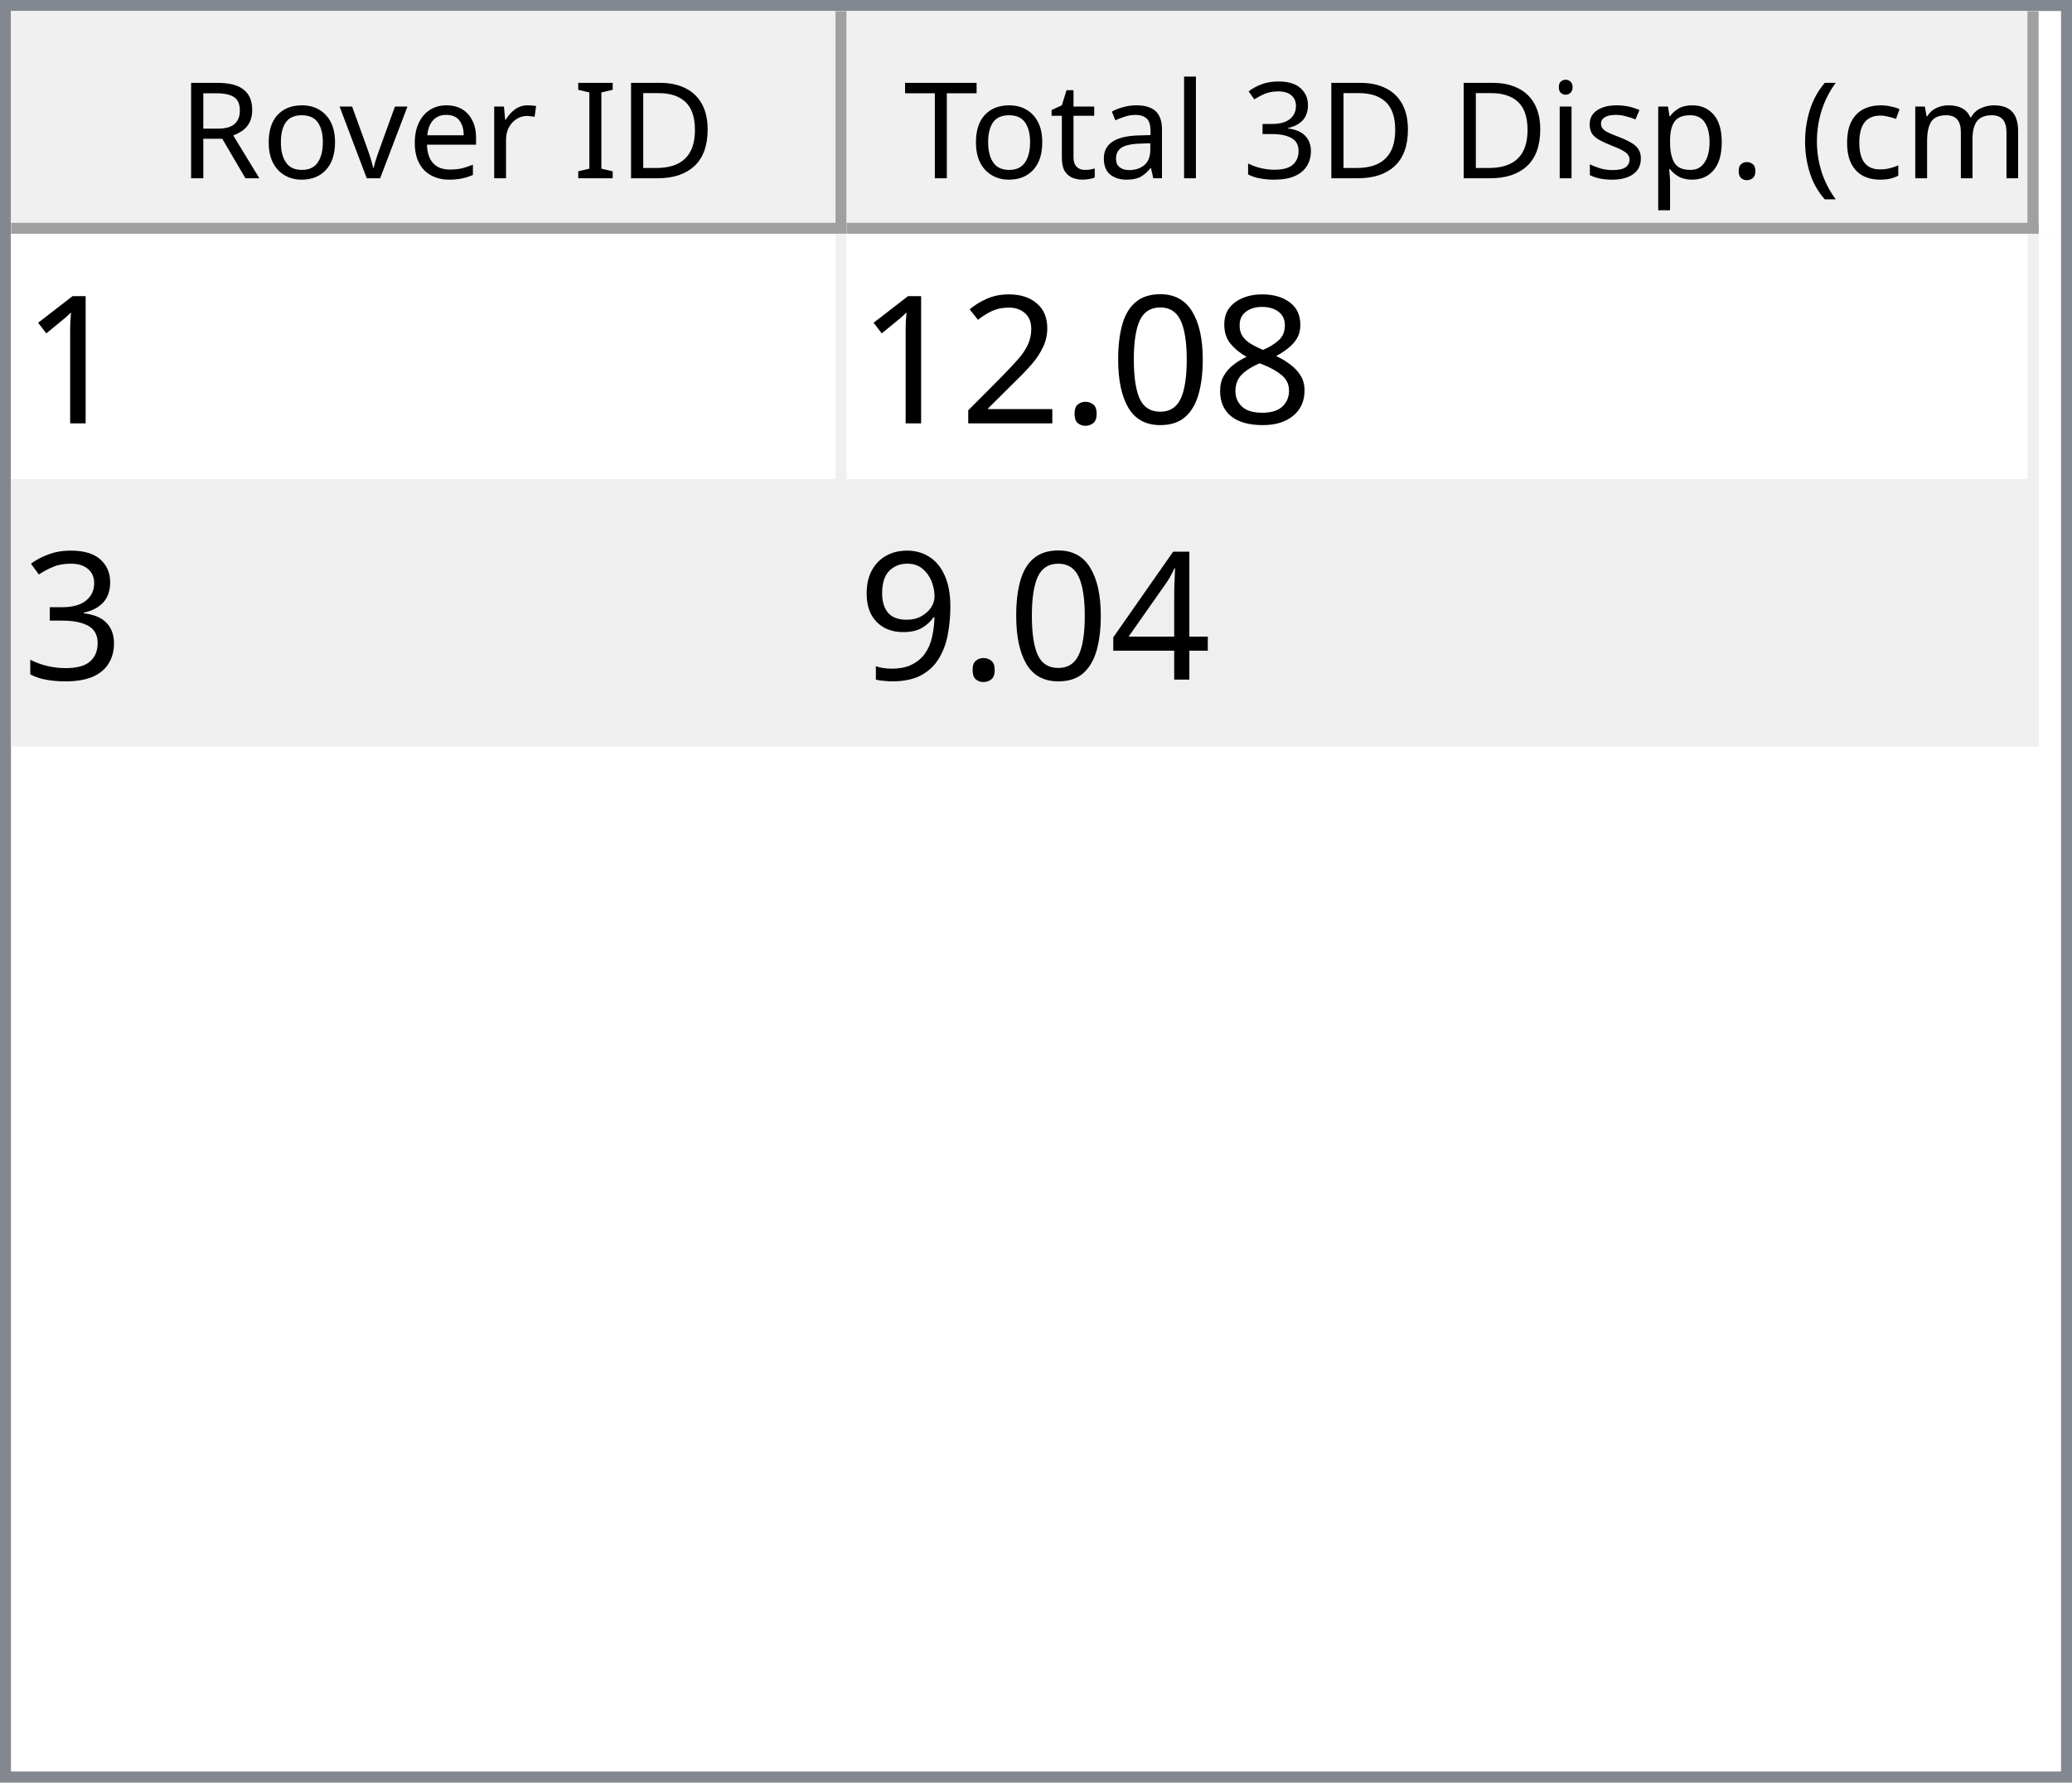
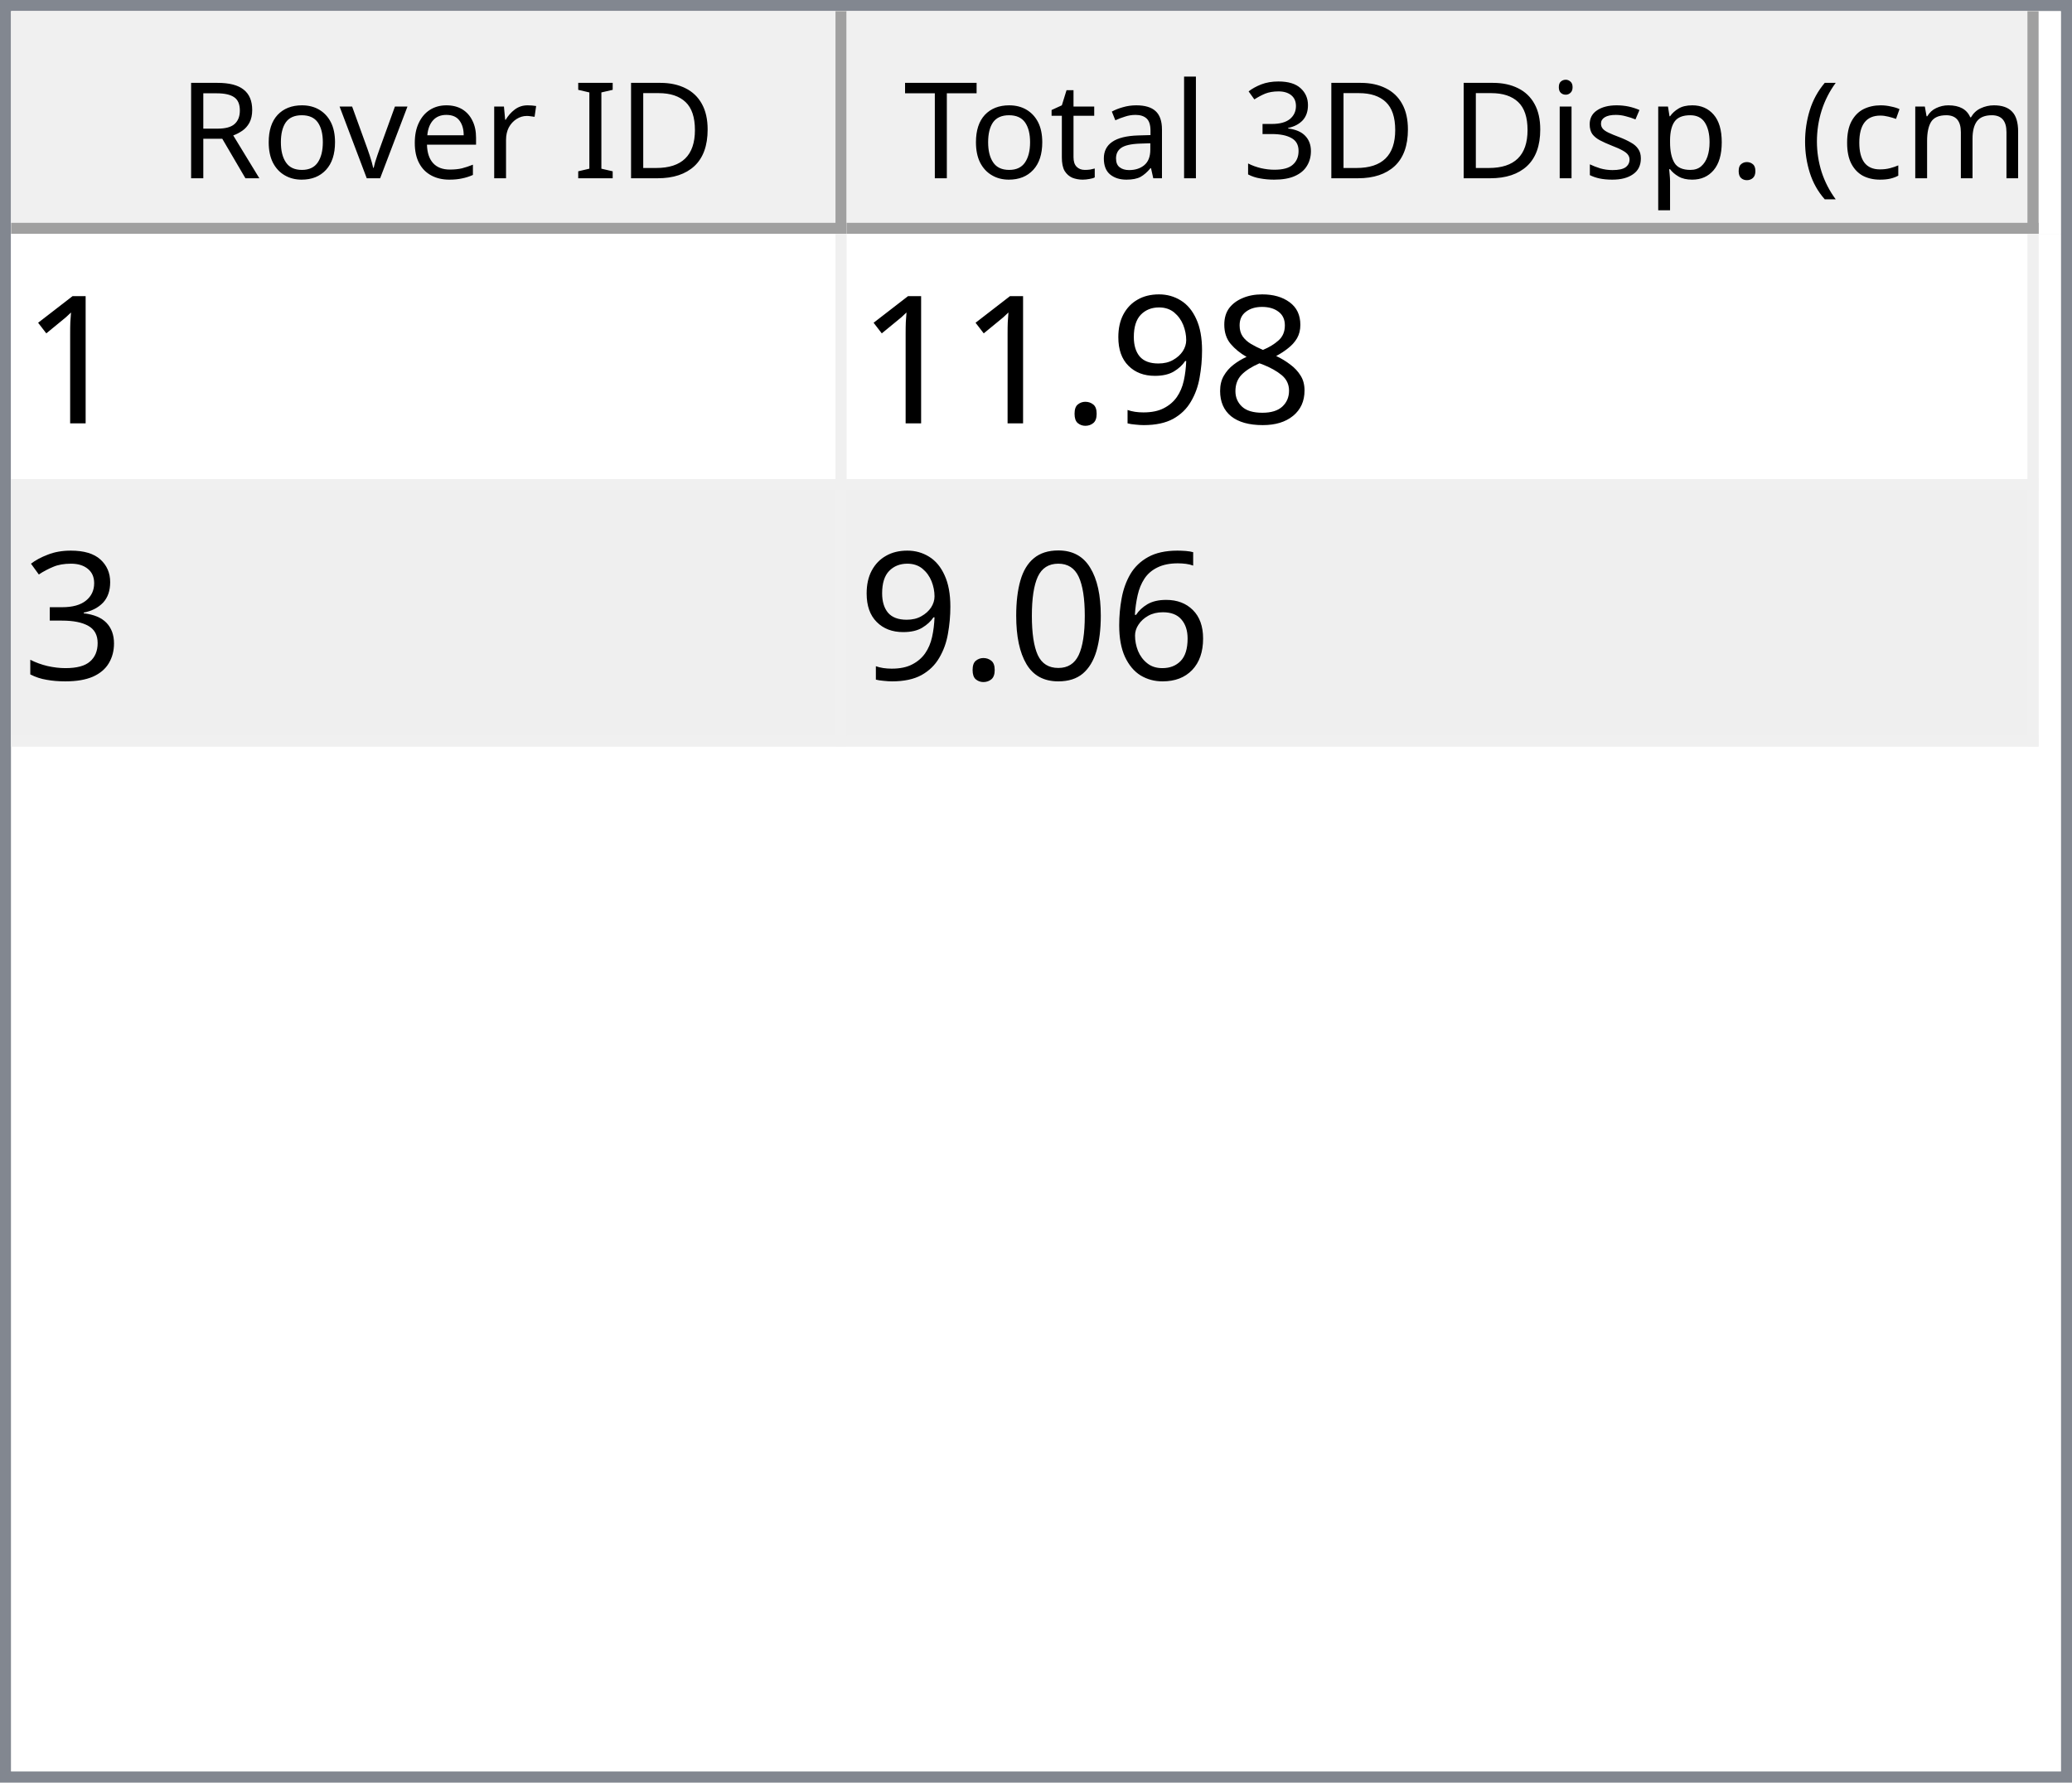
<svg xmlns="http://www.w3.org/2000/svg" style="fill-opacity:1; color-rendering:auto; color-interpolation:auto; text-rendering:auto; stroke:black; stroke-linecap:square; stroke-miterlimit:10; shape-rendering:auto; stroke-opacity:1; fill:black; stroke-dasharray:none; font-weight:normal; stroke-width:1; font-family:'Dialog'; font-style:normal; stroke-linejoin:miter; font-size:12px; stroke-dashoffset:0; image-rendering:auto;" width="186" height="160">
  <defs id="genericDefs" />
  <g>
    <defs id="defs1">
      <clipPath clipPathUnits="userSpaceOnUse" id="clipPath1">
        <path d="M0 0 L186 0 L186 160 L0 160 L0 0 Z" />
      </clipPath>
      <clipPath clipPathUnits="userSpaceOnUse" id="clipPath2">
        <path d="M0 0 L0 160 L186 160 L186 0 Z" />
      </clipPath>
      <clipPath clipPathUnits="userSpaceOnUse" id="clipPath3">
        <path d="M0 0 L0 20 L184 20 L184 0 Z" />
      </clipPath>
      <clipPath clipPathUnits="userSpaceOnUse" id="clipPath4">
        <path d="M0 0 L0 20 L75 20 L75 0 Z" />
      </clipPath>
      <clipPath clipPathUnits="userSpaceOnUse" id="clipPath5">
        <path d="M1 1 L1 19 L74 19 L74 1 Z" />
      </clipPath>
      <clipPath clipPathUnits="userSpaceOnUse" id="clipPath6">
        <path d="M0 0 L0 18 L73 18 L73 0 Z" />
      </clipPath>
      <clipPath clipPathUnits="userSpaceOnUse" id="clipPath7">
        <path d="M-0.5 -0.5 L-0.5 19.5 L74.5 19.5 L74.5 -0.5 Z" />
      </clipPath>
      <clipPath clipPathUnits="userSpaceOnUse" id="clipPath8">
        <path d="M0 0 L0 20 L107 20 L107 0 Z" />
      </clipPath>
      <clipPath clipPathUnits="userSpaceOnUse" id="clipPath9">
        <path d="M1 1 L1 19 L106 19 L106 1 Z" />
      </clipPath>
      <clipPath clipPathUnits="userSpaceOnUse" id="clipPath10">
        <path d="M0 0 L0 18 L105 18 L105 0 Z" />
      </clipPath>
      <clipPath clipPathUnits="userSpaceOnUse" id="clipPath11">
        <path d="M-0.5 -0.5 L-0.5 19.5 L106.5 19.5 L106.5 -0.5 Z" />
      </clipPath>
      <clipPath clipPathUnits="userSpaceOnUse" id="clipPath12">
        <path d="M0 0 L0 138 L184 138 L184 0 Z" />
      </clipPath>
      <clipPath clipPathUnits="userSpaceOnUse" id="clipPath13">
        <path d="M0 0 L0 46 L182 46 L182 0 Z" />
      </clipPath>
      <clipPath clipPathUnits="userSpaceOnUse" id="clipPath14">
        <path d="M-0.5 -0.5 L-0.5 45.5 L181.5 45.5 L181.5 -0.5 Z" />
      </clipPath>
      <clipPath clipPathUnits="userSpaceOnUse" id="clipPath15">
        <path d="M0 0 L0 22 L74 22 L74 0 Z" />
      </clipPath>
      <clipPath clipPathUnits="userSpaceOnUse" id="clipPath16">
        <path d="M0 0 L0 22 L106 22 L106 0 Z" />
      </clipPath>
      <font horiz-adv-x="64.551" id="font1">
        <font-face ascent="107.91" descent="25.098" units-per-em="100" style="font-style:normal; font-family:Segoe UI; font-weight:normal;" />
        <missing-glyph horiz-adv-x="64.551" d="M8.109 0 L8.109 68.266 L56.453 68.266 L56.453 0 L8.109 0 ZM15.328 7.234 L49.219 7.234 L49.219 61.031 L15.328 61.031 L15.328 7.234 Z" />
        <glyph unicode="D" horiz-adv-x="70.117" d="M9.188 0 L9.188 70.016 L28.516 70.016 Q65.531 70.016 65.531 35.891 Q65.531 19.672 55.25 9.836 Q44.969 0 27.734 0 L9.188 0 ZM17.391 62.594 L17.391 7.422 L27.828 7.422 Q41.609 7.422 49.273 14.797 Q56.938 22.172 56.938 35.688 Q56.938 62.594 28.328 62.594 L17.391 62.594 Z" />
        <glyph unicode="I" horiz-adv-x="26.611" d="M17.391 0 L9.188 0 L9.188 70.016 L17.391 70.016 L17.391 0 Z" />
        <glyph unicode=" " horiz-adv-x="27.393" d="" />
        <glyph unicode="r" horiz-adv-x="34.766" d="M34.188 41.891 Q32.078 43.5 28.125 43.5 Q23 43.5 19.555 38.672 Q16.109 33.844 16.109 25.484 L16.109 0 L8.109 0 L8.109 50 L16.109 50 L16.109 39.703 L16.312 39.703 Q18.016 44.969 21.531 47.922 Q25.047 50.875 29.391 50.875 Q32.516 50.875 34.188 50.203 L34.188 41.891 Z" />
        <glyph unicode="e" horiz-adv-x="52.295" d="M48.297 23 L12.984 23 Q13.188 14.656 17.484 10.109 Q21.781 5.562 29.297 5.562 Q37.75 5.562 44.828 11.141 L44.828 3.609 Q38.234 -1.172 27.391 -1.172 Q16.797 -1.172 10.742 5.641 Q4.688 12.453 4.688 24.812 Q4.688 36.469 11.305 43.82 Q17.922 51.172 27.734 51.172 Q37.547 51.172 42.922 44.828 Q48.297 38.484 48.297 27.203 L48.297 23 ZM40.094 29.781 Q40.047 36.719 36.75 40.578 Q33.453 44.438 27.594 44.438 Q21.922 44.438 17.969 40.383 Q14.016 36.328 13.094 29.781 L40.094 29.781 Z" />
        <glyph unicode="v" horiz-adv-x="47.9" d="M47.406 50 L27.484 0 L19.625 0 L0.688 50 L9.469 50 L22.172 13.672 Q23.578 9.672 23.922 6.688 L24.125 6.688 Q24.609 10.453 25.688 13.484 L38.969 50 L47.406 50 Z" />
        <glyph unicode="o" horiz-adv-x="58.594" d="M29 -1.172 Q17.922 -1.172 11.305 5.836 Q4.688 12.844 4.688 24.422 Q4.688 37.016 11.57 44.094 Q18.453 51.172 30.172 51.172 Q41.359 51.172 47.633 44.289 Q53.906 37.406 53.906 25.203 Q53.906 13.234 47.141 6.031 Q40.375 -1.172 29 -1.172 ZM29.594 44.438 Q21.875 44.438 17.383 39.188 Q12.891 33.938 12.891 24.703 Q12.891 15.828 17.43 10.695 Q21.969 5.562 29.594 5.562 Q37.359 5.562 41.531 10.594 Q45.703 15.625 45.703 24.906 Q45.703 34.281 41.531 39.359 Q37.359 44.438 29.594 44.438 Z" />
        <glyph unicode="R" horiz-adv-x="59.814" d="M59.375 0 L49.609 0 L37.891 19.625 Q36.281 22.359 34.766 24.289 Q33.25 26.219 31.664 27.438 Q30.078 28.656 28.25 29.219 Q26.422 29.781 24.125 29.781 L17.391 29.781 L17.391 0 L9.188 0 L9.188 70.016 L30.078 70.016 Q34.672 70.016 38.555 68.867 Q42.438 67.719 45.289 65.375 Q48.141 63.031 49.758 59.547 Q51.375 56.062 51.375 51.375 Q51.375 47.703 50.273 44.656 Q49.172 41.609 47.148 39.211 Q45.125 36.812 42.266 35.133 Q39.406 33.453 35.844 32.516 L35.844 32.328 Q37.594 31.547 38.891 30.547 Q40.188 29.547 41.359 28.18 Q42.531 26.812 43.68 25.078 Q44.828 23.344 46.234 21.047 L59.375 0 ZM17.391 62.594 L17.391 37.203 L28.516 37.203 Q31.594 37.203 34.203 38.133 Q36.812 39.062 38.719 40.797 Q40.625 42.531 41.703 45.047 Q42.781 47.562 42.781 50.688 Q42.781 56.297 39.141 59.445 Q35.5 62.594 28.609 62.594 L17.391 62.594 Z" />
        <glyph unicode=")" horiz-adv-x="30.176" d="M8.297 -15.922 L1.172 -15.922 Q16.406 2.344 16.406 26.812 Q16.406 51.469 1.078 70.016 L8.297 70.016 Q23.531 52.156 23.531 26.703 Q23.531 1.375 8.297 -15.922 Z" />
        <glyph unicode="m" horiz-adv-x="86.133" d="M79.109 0 L71.094 0 L71.094 28.719 Q71.094 37.016 68.531 40.727 Q65.969 44.438 59.906 44.438 Q54.781 44.438 51.195 39.75 Q47.609 35.062 47.609 28.516 L47.609 0 L39.594 0 L39.594 29.688 Q39.594 44.438 28.219 44.438 Q22.953 44.438 19.531 40.016 Q16.109 35.594 16.109 28.516 L16.109 0 L8.109 0 L8.109 50 L16.109 50 L16.109 42.094 L16.312 42.094 Q21.625 51.172 31.844 51.172 Q36.969 51.172 40.773 48.312 Q44.578 45.453 46 40.828 Q51.562 51.172 62.594 51.172 Q79.109 51.172 79.109 30.812 L79.109 0 Z" />
        <glyph unicode="c" horiz-adv-x="46.191" d="M42.188 2.297 Q36.422 -1.172 28.516 -1.172 Q17.828 -1.172 11.258 5.789 Q4.688 12.75 4.688 23.828 Q4.688 36.188 11.766 43.68 Q18.844 51.172 30.672 51.172 Q37.25 51.172 42.281 48.734 L42.281 40.531 Q36.719 44.438 30.375 44.438 Q22.703 44.438 17.797 38.945 Q12.891 33.453 12.891 24.516 Q12.891 15.719 17.508 10.641 Q22.125 5.562 29.891 5.562 Q36.422 5.562 42.188 9.906 L42.188 2.297 Z" />
        <glyph unicode="(" horiz-adv-x="30.176" d="M29.109 -15.922 L21.969 -15.922 Q6.844 1.375 6.844 26.703 Q6.844 52.156 21.969 70.016 L29.203 70.016 Q13.875 51.469 13.875 26.812 Q13.875 2.344 29.109 -15.922 Z" />
        <glyph unicode="." horiz-adv-x="21.68" d="M10.891 -1.078 Q8.641 -1.078 7.055 0.539 Q5.469 2.156 5.469 4.391 Q5.469 6.641 7.055 8.273 Q8.641 9.906 10.891 9.906 Q13.188 9.906 14.797 8.273 Q16.406 6.641 16.406 4.391 Q16.406 2.156 14.797 0.539 Q13.188 -1.078 10.891 -1.078 Z" />
        <glyph unicode="p" horiz-adv-x="58.789" d="M16.312 7.234 L16.109 7.234 L16.109 -23 L8.109 -23 L8.109 50 L16.109 50 L16.109 41.219 L16.312 41.219 Q22.219 51.172 33.594 51.172 Q43.266 51.172 48.688 44.461 Q54.109 37.75 54.109 26.469 Q54.109 13.922 48 6.375 Q41.891 -1.172 31.297 -1.172 Q21.578 -1.172 16.312 7.234 ZM16.109 27.391 L16.109 20.406 Q16.109 14.203 20.141 9.883 Q24.172 5.562 30.375 5.562 Q37.641 5.562 41.773 11.133 Q45.906 16.703 45.906 26.609 Q45.906 34.969 42.047 39.703 Q38.188 44.438 31.594 44.438 Q24.609 44.438 20.359 39.578 Q16.109 34.719 16.109 27.391 Z" />
        <glyph unicode="s" horiz-adv-x="42.432" d="M5.078 1.812 L5.078 10.406 Q11.625 5.562 19.484 5.562 Q30.031 5.562 30.031 12.594 Q30.031 14.594 29.125 15.992 Q28.219 17.391 26.68 18.461 Q25.141 19.531 23.07 20.383 Q21 21.234 18.609 22.172 Q15.281 23.484 12.766 24.828 Q10.25 26.172 8.57 27.859 Q6.891 29.547 6.031 31.695 Q5.172 33.844 5.172 36.719 Q5.172 40.234 6.789 42.945 Q8.406 45.656 11.086 47.484 Q13.766 49.312 17.211 50.242 Q20.656 51.172 24.312 51.172 Q30.812 51.172 35.938 48.922 L35.938 40.828 Q30.422 44.438 23.25 44.438 Q21 44.438 19.195 43.922 Q17.391 43.406 16.094 42.477 Q14.797 41.547 14.086 40.258 Q13.375 38.969 13.375 37.406 Q13.375 35.453 14.086 34.133 Q14.797 32.812 16.164 31.789 Q17.531 30.766 19.484 29.938 Q21.438 29.109 23.922 28.125 Q27.25 26.859 29.883 25.516 Q32.516 24.172 34.375 22.484 Q36.234 20.797 37.234 18.602 Q38.234 16.406 38.234 13.375 Q38.234 9.672 36.602 6.938 Q34.969 4.203 32.234 2.398 Q29.5 0.594 25.93 -0.289 Q22.359 -1.172 18.453 -1.172 Q10.75 -1.172 5.078 1.812 Z" />
        <glyph unicode="i" horiz-adv-x="24.219" d="M12.203 62.703 Q10.062 62.703 8.547 64.164 Q7.031 65.625 7.031 67.875 Q7.031 70.125 8.547 71.609 Q10.062 73.094 12.203 73.094 Q14.406 73.094 15.945 71.609 Q17.484 70.125 17.484 67.875 Q17.484 65.719 15.945 64.211 Q14.406 62.703 12.203 62.703 ZM16.109 0 L8.109 0 L8.109 50 L16.109 50 L16.109 0 Z" />
        <glyph unicode="3" horiz-adv-x="53.906" d="M46.531 19.828 Q46.531 15.094 44.75 11.211 Q42.969 7.328 39.719 4.57 Q36.469 1.812 31.93 0.297 Q27.391 -1.219 21.922 -1.219 Q11.922 -1.219 6 2.594 L6 11.188 Q13.094 5.609 22.219 5.609 Q25.875 5.609 28.828 6.539 Q31.781 7.469 33.906 9.227 Q36.031 10.984 37.18 13.477 Q38.328 15.969 38.328 19.094 Q38.328 32.812 18.797 32.812 L12.984 32.812 L12.984 39.594 L18.5 39.594 Q35.797 39.594 35.797 52.484 Q35.797 64.406 22.609 64.406 Q15.188 64.406 8.688 59.422 L8.688 67.188 Q15.375 71.188 24.609 71.188 Q29 71.188 32.57 69.969 Q36.141 68.75 38.68 66.555 Q41.219 64.359 42.609 61.281 Q44 58.203 44 54.5 Q44 40.672 30.031 36.719 L30.031 36.531 Q33.594 36.141 36.625 34.797 Q39.656 33.453 41.852 31.305 Q44.047 29.156 45.289 26.25 Q46.531 23.344 46.531 19.828 Z" />
        <glyph unicode="l" horiz-adv-x="24.219" d="M16.109 0 L8.109 0 L8.109 74.031 L16.109 74.031 L16.109 0 Z" />
        <glyph unicode="a" horiz-adv-x="50.879" d="M43.891 0 L35.891 0 L35.891 7.812 L35.688 7.812 Q30.469 -1.172 20.312 -1.172 Q12.844 -1.172 8.617 2.781 Q4.391 6.734 4.391 13.281 Q4.391 27.297 20.906 29.594 L35.891 31.688 Q35.891 44.438 25.594 44.438 Q16.547 44.438 9.281 38.281 L9.281 46.484 Q16.656 51.172 26.266 51.172 Q43.891 51.172 43.891 32.516 L43.891 0 ZM35.891 25.297 L23.828 23.641 Q18.266 22.859 15.43 20.875 Q12.594 18.891 12.594 13.875 Q12.594 10.203 15.211 7.883 Q17.828 5.562 22.172 5.562 Q28.125 5.562 32.008 9.742 Q35.891 13.922 35.891 20.312 L35.891 25.297 Z" />
        <glyph unicode="t" horiz-adv-x="33.887" d="M31.297 0.484 Q28.469 -1.078 23.828 -1.078 Q10.688 -1.078 10.688 13.578 L10.688 43.172 L2.094 43.172 L2.094 50 L10.688 50 L10.688 62.203 L18.703 64.797 L18.703 50 L31.297 50 L31.297 43.172 L18.703 43.172 L18.703 14.984 Q18.703 9.969 20.414 7.82 Q22.125 5.672 26.078 5.672 Q29.109 5.672 31.297 7.328 L31.297 0.484 Z" />
        <glyph unicode="T" horiz-adv-x="52.393" d="M50.594 62.594 L30.375 62.594 L30.375 0 L22.172 0 L22.172 62.594 L2 62.594 L2 70.016 L50.594 70.016 L50.594 62.594 Z" />
      </font>
      <font horiz-adv-x="75.0" id="font2">
        <font-face ascent="100.537" descent="21.973" units-per-em="100" style="font-style:normal; font-family:sans-serif; font-weight:normal;" />
        <missing-glyph horiz-adv-x="75.0" d="M12.5 0 L12.5 62.5 L62.5 62.5 L62.5 0 L12.5 0 ZM14.062 1.562 L60.938 1.562 L60.938 60.938 L14.062 60.938 L14.062 1.562 Z" />
        <glyph unicode="1" horiz-adv-x="55.615" d="M37.25 0 L28.469 0 L28.469 56 Q25.297 52.984 20.141 49.953 Q14.984 46.922 10.891 45.406 L10.891 53.906 Q18.266 57.375 23.781 62.305 Q29.297 67.234 31.594 71.875 L37.25 71.875 L37.25 0 Z" />
        <glyph unicode="8" horiz-adv-x="55.615" d="M17.672 38.812 Q12.203 40.828 9.57 44.539 Q6.938 48.25 6.938 53.422 Q6.938 61.234 12.555 66.555 Q18.172 71.875 27.484 71.875 Q36.859 71.875 42.578 66.43 Q48.297 60.984 48.297 53.172 Q48.297 48.188 45.68 44.508 Q43.062 40.828 37.75 38.812 Q44.344 36.672 47.781 31.883 Q51.219 27.094 51.219 20.453 Q51.219 11.281 44.727 5.031 Q38.234 -1.219 27.641 -1.219 Q17.047 -1.219 10.547 5.055 Q4.047 11.328 4.047 20.703 Q4.047 27.688 7.594 32.398 Q11.141 37.109 17.672 38.812 ZM15.922 53.719 Q15.922 48.641 19.195 45.414 Q22.469 42.188 27.688 42.188 Q32.766 42.188 36.016 45.383 Q39.266 48.578 39.266 53.219 Q39.266 58.062 35.914 61.359 Q32.562 64.656 27.594 64.656 Q22.562 64.656 19.242 61.43 Q15.922 58.203 15.922 53.719 ZM13.094 20.656 Q13.094 16.891 14.875 13.375 Q16.656 9.859 20.172 7.93 Q23.688 6 27.734 6 Q34.031 6 38.133 10.055 Q42.234 14.109 42.234 20.359 Q42.234 26.703 38.016 30.859 Q33.797 35.016 27.438 35.016 Q21.234 35.016 17.164 30.914 Q13.094 26.812 13.094 20.656 Z" />
+         <glyph unicode="9" horiz-adv-x="55.615" d="M5.469 16.547 L13.922 17.328 Q14.984 11.375 18.016 8.688 Q21.047 6 25.781 6 Q29.828 6 32.883 7.859 Q35.938 9.719 37.891 12.82 Q39.844 15.922 41.164 21.195 Q42.484 26.469 42.484 31.938 Q42.484 32.516 42.438 33.688 Q39.797 29.5 35.234 26.883 Q30.672 24.266 25.344 24.266 Q16.453 24.266 10.305 30.711 Q4.156 37.156 4.156 47.703 Q4.156 58.594 10.578 65.234 Q17 71.875 26.656 71.875 Q33.641 71.875 39.43 68.117 Q45.219 64.359 48.219 57.398 Q51.219 50.438 51.219 37.25 Q51.219 23.531 48.242 15.406 Q45.266 7.281 39.383 3.031 Q33.5 -1.219 25.594 -1.219 Q17.188 -1.219 11.867 3.445 Q6.547 8.109 5.469 16.547 ZM41.453 48.141 Q41.453 55.719 37.43 60.156 Q33.406 64.594 27.734 64.594 Q21.875 64.594 17.531 59.812 Q13.188 55.031 13.188 47.406 Q13.188 40.578 17.312 36.305 Q21.438 32.031 27.484 32.031 Q33.594 32.031 37.523 36.305 Q41.453 40.578 41.453 48.141 Z" />
+         <glyph unicode="." horiz-adv-x="27.783" d="M9.078 0 L9.078 10.016 L19.094 10.016 L19.094 0 L9.078 0 Z" />
+         <glyph unicode="3" horiz-adv-x="55.615" d="M4.203 18.891 L12.984 20.062 Q14.5 12.594 18.141 9.297 Q21.781 6 27 6 Q33.203 6 37.477 10.297 Q41.75 14.594 41.75 20.953 Q41.75 27 37.797 30.93 Q33.844 34.859 27.734 34.859 Q25.25 34.859 21.531 33.891 L22.516 41.609 Q23.391 41.5 23.922 41.5 Q29.547 41.5 34.039 44.43 Q38.531 47.359 38.531 53.469 Q38.531 58.297 35.258 61.477 Q31.984 64.656 26.812 64.656 Q21.688 64.656 18.266 61.43 Q14.844 58.203 13.875 51.766 L5.078 53.328 Q6.688 62.156 12.398 67.016 Q18.109 71.875 26.609 71.875 Q32.469 71.875 37.398 69.359 Q42.328 66.844 44.945 62.5 Q47.562 58.156 47.562 53.266 Q47.562 48.641 45.07 44.828 Q42.578 41.016 37.703 38.766 Q44.047 37.312 47.562 32.695 Q51.078 28.078 51.078 21.141 Q51.078 11.766 44.242 5.25 Q37.406 -1.266 26.953 -1.266 Q17.531 -1.266 11.305 4.352 Q5.078 9.969 4.203 18.891 Z" />
+         <glyph unicode="6" horiz-adv-x="55.615" d="M49.75 54.047 L41.016 53.375 Q39.844 58.547 37.703 60.891 Q34.125 64.656 28.906 64.656 Q24.703 64.656 21.531 62.312 Q17.391 59.281 14.992 53.469 Q12.594 47.656 12.5 36.922 Q15.672 41.75 20.266 44.094 Q24.859 46.438 29.891 46.438 Q38.672 46.438 44.852 39.969 Q51.031 33.5 51.031 23.25 Q51.031 16.5 48.125 10.719 Q45.219 4.938 40.141 1.859 Q35.062 -1.219 28.609 -1.219 Q17.625 -1.219 10.695 6.859 Q3.766 14.938 3.766 33.5 Q3.766 54.25 11.422 63.672 Q18.109 71.875 29.438 71.875 Q37.891 71.875 43.289 67.141 Q48.688 62.406 49.75 54.047 ZM13.875 23.188 Q13.875 18.656 15.797 14.508 Q17.719 10.359 21.188 8.18 Q24.656 6 28.469 6 Q34.031 6 38.039 10.492 Q42.047 14.984 42.047 22.703 Q42.047 30.125 38.086 34.398 Q34.125 38.672 28.125 38.672 Q22.172 38.672 18.023 34.398 Q13.875 30.125 13.875 23.188 Z" />
        <glyph unicode="0" horiz-adv-x="55.615" d="M4.156 35.297 Q4.156 48 6.766 55.742 Q9.375 63.484 14.523 67.68 Q19.672 71.875 27.484 71.875 Q33.25 71.875 37.594 69.555 Q41.938 67.234 44.773 62.867 Q47.609 58.5 49.219 52.227 Q50.828 45.953 50.828 35.297 Q50.828 22.703 48.242 14.969 Q45.656 7.234 40.508 3.008 Q35.359 -1.219 27.484 -1.219 Q17.141 -1.219 11.234 6.203 Q4.156 15.141 4.156 35.297 ZM13.188 35.297 Q13.188 17.672 17.312 11.836 Q21.438 6 27.484 6 Q33.547 6 37.672 11.859 Q41.797 17.719 41.797 35.297 Q41.797 52.984 37.672 58.789 Q33.547 64.594 27.391 64.594 Q21.344 64.594 17.719 59.469 Q13.188 52.938 13.188 35.297 Z" />
-         <glyph unicode="." horiz-adv-x="27.783" d="M9.078 0 L9.078 10.016 L19.094 10.016 L19.094 0 L9.078 0 Z" />
-         <glyph unicode="2" horiz-adv-x="55.615" d="M50.344 8.453 L50.344 0 L3.031 0 Q2.938 3.172 4.047 6.109 Q5.859 10.938 9.836 15.625 Q13.812 20.312 21.344 26.469 Q33.016 36.031 37.117 41.625 Q41.219 47.219 41.219 52.203 Q41.219 57.422 37.477 61.008 Q33.734 64.594 27.734 64.594 Q21.391 64.594 17.578 60.789 Q13.766 56.984 13.719 50.25 L4.688 51.172 Q5.609 61.281 11.664 66.578 Q17.719 71.875 27.938 71.875 Q38.234 71.875 44.242 66.164 Q50.25 60.453 50.25 52 Q50.25 47.703 48.492 43.555 Q46.734 39.406 42.656 34.812 Q38.578 30.219 29.109 22.219 Q21.188 15.578 18.945 13.211 Q16.703 10.844 15.234 8.453 L50.344 8.453 Z" />
-         <glyph unicode="3" horiz-adv-x="55.615" d="M4.203 18.891 L12.984 20.062 Q14.5 12.594 18.141 9.297 Q21.781 6 27 6 Q33.203 6 37.477 10.297 Q41.75 14.594 41.75 20.953 Q41.75 27 37.797 30.93 Q33.844 34.859 27.734 34.859 Q25.25 34.859 21.531 33.891 L22.516 41.609 Q23.391 41.5 23.922 41.5 Q29.547 41.5 34.039 44.43 Q38.531 47.359 38.531 53.469 Q38.531 58.297 35.258 61.477 Q31.984 64.656 26.812 64.656 Q21.688 64.656 18.266 61.43 Q14.844 58.203 13.875 51.766 L5.078 53.328 Q6.688 62.156 12.398 67.016 Q18.109 71.875 26.609 71.875 Q32.469 71.875 37.398 69.359 Q42.328 66.844 44.945 62.5 Q47.562 58.156 47.562 53.266 Q47.562 48.641 45.07 44.828 Q42.578 41.016 37.703 38.766 Q44.047 37.312 47.562 32.695 Q51.078 28.078 51.078 21.141 Q51.078 11.766 44.242 5.25 Q37.406 -1.266 26.953 -1.266 Q17.531 -1.266 11.305 4.352 Q5.078 9.969 4.203 18.891 Z" />
-         <glyph unicode="4" horiz-adv-x="55.615" d="M32.328 0 L32.328 17.141 L1.266 17.141 L1.266 25.203 L33.938 71.578 L41.109 71.578 L41.109 25.203 L50.781 25.203 L50.781 17.141 L41.109 17.141 L41.109 0 L32.328 0 ZM32.328 25.203 L32.328 57.469 L9.906 25.203 L32.328 25.203 Z" />
-         <glyph unicode="9" horiz-adv-x="55.615" d="M5.469 16.547 L13.922 17.328 Q14.984 11.375 18.016 8.688 Q21.047 6 25.781 6 Q29.828 6 32.883 7.859 Q35.938 9.719 37.891 12.82 Q39.844 15.922 41.164 21.195 Q42.484 26.469 42.484 31.938 Q42.484 32.516 42.438 33.688 Q39.797 29.5 35.234 26.883 Q30.672 24.266 25.344 24.266 Q16.453 24.266 10.305 30.711 Q4.156 37.156 4.156 47.703 Q4.156 58.594 10.578 65.234 Q17 71.875 26.656 71.875 Q33.641 71.875 39.43 68.117 Q45.219 64.359 48.219 57.398 Q51.219 50.438 51.219 37.25 Q51.219 23.531 48.242 15.406 Q45.266 7.281 39.383 3.031 Q33.5 -1.219 25.594 -1.219 Q17.188 -1.219 11.867 3.445 Q6.547 8.109 5.469 16.547 ZM41.453 48.141 Q41.453 55.719 37.43 60.156 Q33.406 64.594 27.734 64.594 Q21.875 64.594 17.531 59.812 Q13.188 55.031 13.188 47.406 Q13.188 40.578 17.312 36.305 Q21.438 32.031 27.484 32.031 Q33.594 32.031 37.523 36.305 Q41.453 40.578 41.453 48.141 Z" />
      </font>
    </defs>
    <g style="fill:white; stroke:white;">
      <rect x="0" y="0" width="186" style="clip-path:url(#clipPath1); stroke:none;" height="160" />
    </g>
    <g style="fill:white; text-rendering:optimizeSpeed; color-rendering:optimizeSpeed; image-rendering:optimizeSpeed; shape-rendering:crispEdges; stroke:white; color-interpolation:sRGB;">
      <rect x="0" width="186" height="160" y="0" style="stroke:none;" />
      <path style="stroke:none;" d="M0 160 L186 160 L186 0 L0 0 Z" />
    </g>
    <g style="fill:rgb(240,240,240); font-family:'Segoe UI'; stroke:rgb(240,240,240);">
      <rect x="0" y="0" width="186" style="clip-path:url(#clipPath2); stroke:none;" height="160" />
    </g>
    <g style="fill:rgb(130,135,144); font-family:'Segoe UI'; stroke:rgb(130,135,144);">
      <path d="M0 0 L186 0 L186 160 L0 160 L0 0 ZM1 1 L185 1 L185 159 L1 159 L1 1 Z" style="fill-rule:evenodd; clip-path:url(#clipPath2); stroke:none;" />
    </g>
    <g style="fill:white; font-family:'Segoe UI'; stroke:white;" transform="translate(1,1)">
      <rect x="0" y="0" width="184" style="clip-path:url(#clipPath3); stroke:none;" height="20" />
    </g>
    <g style="fill:rgb(240,240,240); font-family:'Segoe UI'; stroke:rgb(240,240,240);" transform="translate(1,1)">
      <rect x="0" y="0" width="75" style="clip-path:url(#clipPath4); stroke:none;" height="20" />
    </g>
    <g style="font-family:'Segoe UI';" transform="translate(2,2)">
      <text x="14" xml:space="preserve" y="14" style="clip-path:url(#clipPath6); stroke:none;">Rover ID</text>
    </g>
    <g style="fill:rgb(160,160,160); font-family:'Segoe UI'; stroke:rgb(160,160,160); stroke-linejoin:bevel;" transform="translate(1.5,1.5)">
      <line x1="74" x2="74" y1="0" style="fill:none; clip-path:url(#clipPath7);" y2="19" />
    </g>
    <g style="fill:rgb(160,160,160); font-family:'Segoe UI'; stroke:rgb(160,160,160); stroke-linejoin:bevel;" transform="matrix(1,0,0,1,1,1) translate(0.5,0.5)">
      <line x1="0" x2="74" y1="19" style="fill:none; clip-path:url(#clipPath7);" y2="19" />
    </g>
    <g style="fill:rgb(240,240,240); font-family:'Segoe UI'; stroke:rgb(240,240,240);" transform="translate(76,1)">
      <rect x="0" y="0" width="107" style="clip-path:url(#clipPath8); stroke:none;" height="20" />
    </g>
    <g style="font-family:'Segoe UI';" transform="translate(77,2)">
      <text x="1" xml:space="preserve" y="14" style="clip-path:url(#clipPath10); stroke:none;"> Total 3D Disp. (cm)</text>
    </g>
    <g style="fill:rgb(160,160,160); font-family:'Segoe UI'; stroke:rgb(160,160,160); stroke-linejoin:bevel;" transform="translate(76.5,1.5)">
      <line x1="106" x2="106" y1="0" style="fill:none; clip-path:url(#clipPath11);" y2="19" />
    </g>
    <g style="fill:rgb(160,160,160); font-family:'Segoe UI'; stroke:rgb(160,160,160); stroke-linejoin:bevel;" transform="matrix(1,0,0,1,76,1) translate(0.5,0.5)">
      <line x1="0" x2="106" y1="19" style="fill:none; clip-path:url(#clipPath11);" y2="19" />
    </g>
    <g style="fill:white; font-family:'Segoe UI'; stroke:white;" transform="translate(1,21)">
      <rect x="0" y="0" width="184" style="clip-path:url(#clipPath12); stroke:none;" height="138" />
    </g>
    <g style="fill:rgb(240,240,240); font-size:16px; font-family:sans-serif; stroke:rgb(240,240,240);" transform="translate(1,21)">
      <rect x="0" y="0" width="182" style="clip-path:url(#clipPath13); stroke:none;" height="46" />
      <line transform="translate(0.5,0.5)" x1="0" x2="181" y1="22" style="clip-path:url(#clipPath14); fill:none; stroke-linejoin:bevel;" y2="22" />
    </g>
    <g transform="matrix(1,0,0,1,1,21) translate(0.5,0.5)" style="fill:rgb(240,240,240); font-size:16px; font-family:sans-serif; stroke:rgb(240,240,240); stroke-linejoin:bevel;">
      <line x1="0" x2="181" y1="45" style="fill:none; clip-path:url(#clipPath14);" y2="45" />
    </g>
    <g transform="matrix(1,0,0,1,1,21) translate(0.5,0.5)" style="fill:rgb(240,240,240); font-size:16px; font-family:sans-serif; stroke:rgb(240,240,240); stroke-linejoin:bevel;">
      <line x1="74" x2="74" y1="0" style="fill:none; clip-path:url(#clipPath14);" y2="45" />
    </g>
    <g transform="matrix(1,0,0,1,1,21) translate(0.5,0.5)" style="fill:rgb(240,240,240); font-size:16px; font-family:sans-serif; stroke:rgb(240,240,240); stroke-linejoin:bevel;">
      <line x1="181" x2="181" y1="0" style="fill:none; clip-path:url(#clipPath14);" y2="45" />
    </g>
    <g style="fill:white; font-size:16px; font-family:sans-serif; stroke:white;" transform="matrix(1,0,0,1,1,21)">
      <rect x="0" y="0" width="74" style="clip-path:url(#clipPath15); stroke:none;" height="22" />
      <text x="1" y="17" style="fill:black; clip-path:url(#clipPath15); stroke:none;" xml:space="preserve">1</text>
    </g>
    <g style="fill:white; font-size:16px; font-family:sans-serif; stroke:white;" transform="matrix(1,0,0,1,1,21) translate(75,0)">
      <rect x="0" y="0" width="106" style="clip-path:url(#clipPath16); stroke:none;" height="22" />
-       <text x="1" y="17" style="fill:black; clip-path:url(#clipPath16); stroke:none;" xml:space="preserve">12.08</text>
+       <text x="1" y="17" style="fill:black; clip-path:url(#clipPath16); stroke:none;" xml:space="preserve">11.98</text>
    </g>
    <g style="fill:rgb(239,239,239); font-size:16px; font-family:sans-serif; stroke:rgb(239,239,239);" transform="matrix(1,0,0,1,1,21) translate(0,23)">
      <rect x="0" y="0" width="74" style="clip-path:url(#clipPath15); stroke:none;" height="22" />
      <text x="1" y="17" style="fill:black; clip-path:url(#clipPath15); stroke:none;" xml:space="preserve">3</text>
    </g>
    <g style="fill:rgb(239,239,239); font-size:16px; font-family:sans-serif; stroke:rgb(239,239,239);" transform="matrix(1,0,0,1,1,21) translate(75,23)">
      <rect x="0" y="0" width="106" style="clip-path:url(#clipPath16); stroke:none;" height="22" />
-       <text x="1" y="17" style="fill:black; clip-path:url(#clipPath16); stroke:none;" xml:space="preserve">9.04</text>
+       <text x="1" y="17" style="fill:black; clip-path:url(#clipPath16); stroke:none;" xml:space="preserve">9.06</text>
    </g>
  </g>
</svg>
